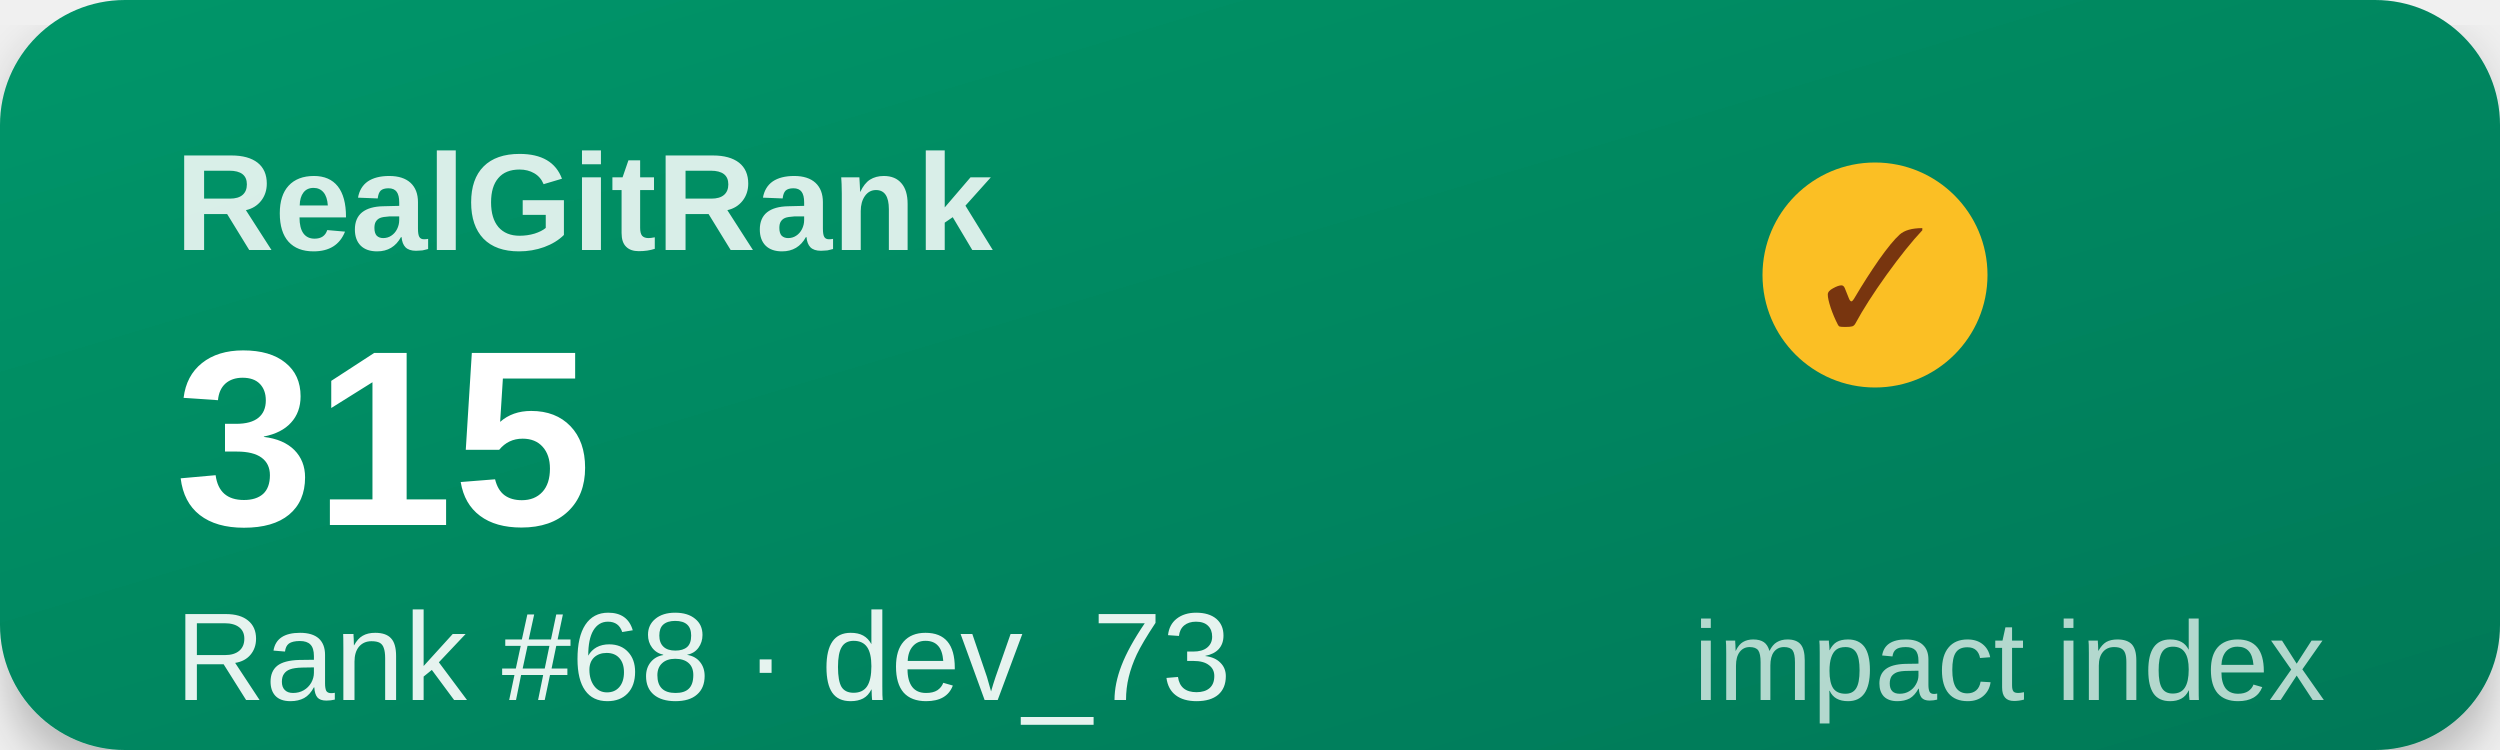
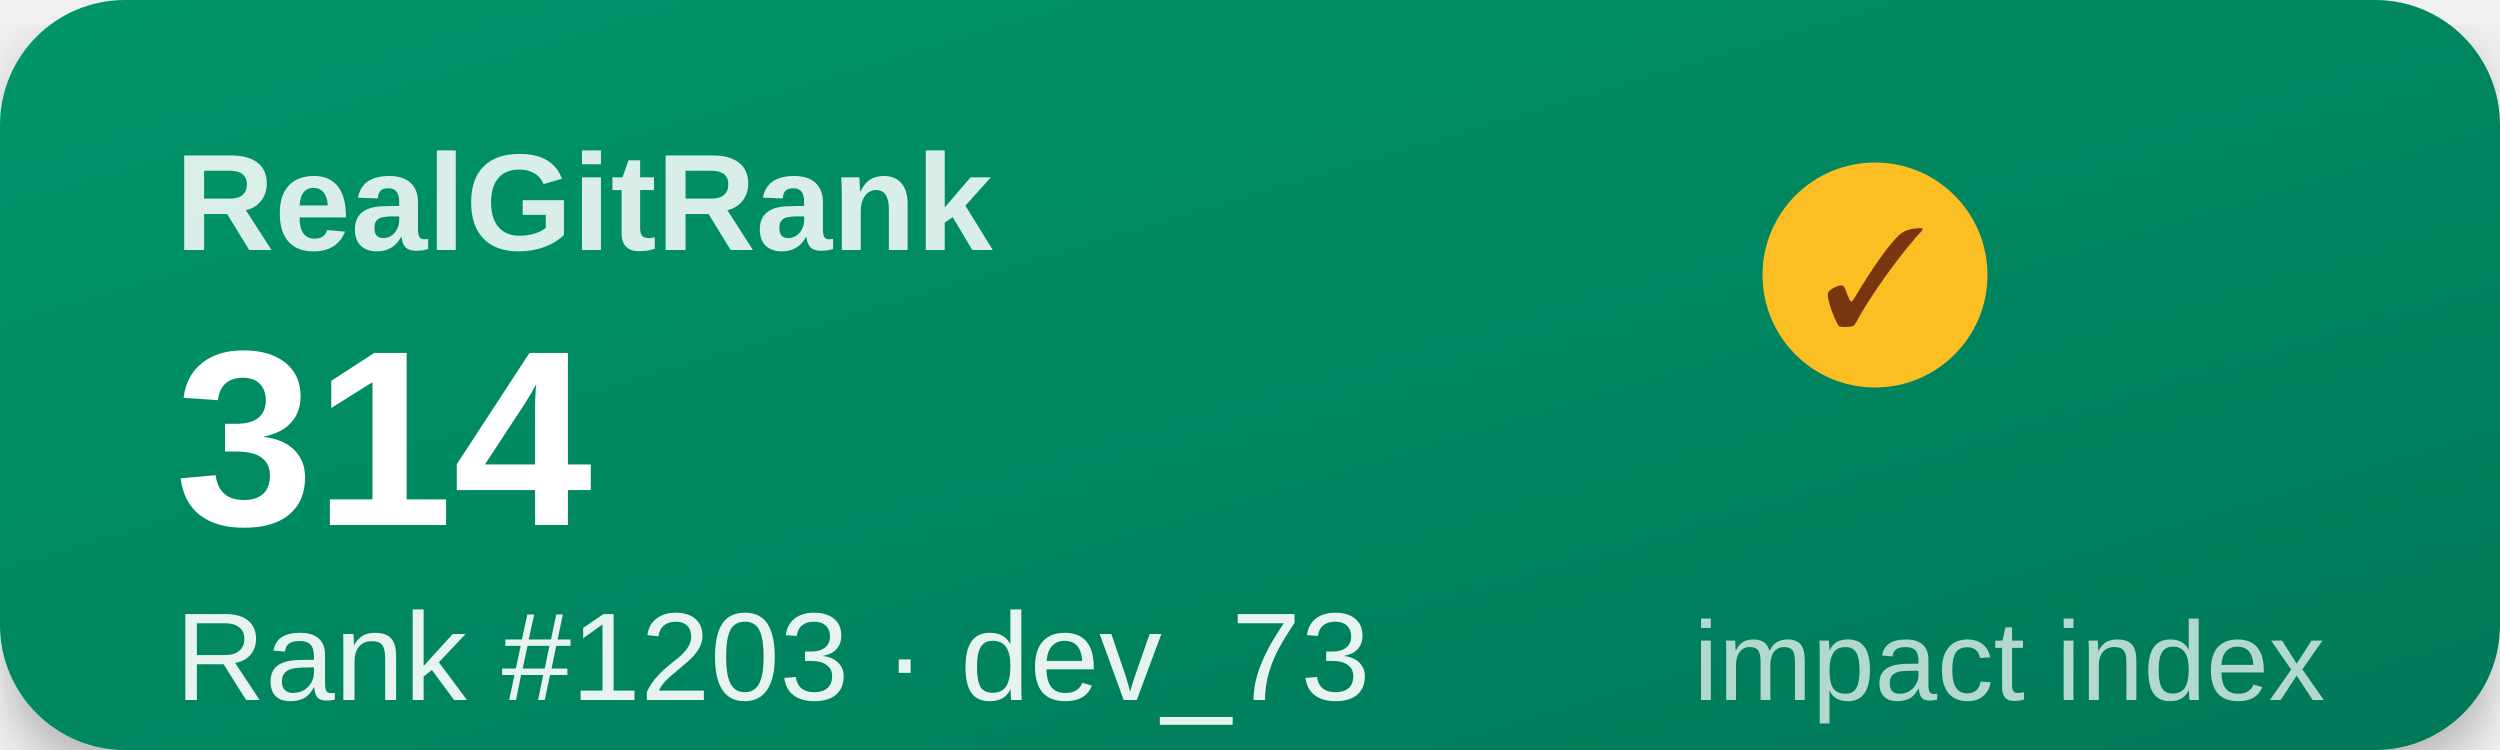
<svg xmlns="http://www.w3.org/2000/svg" width="200" height="60" viewBox="0 0 200 60">
  <defs>
    <linearGradient id="g" x1="0" y1="0" x2="1" y2="1">
      <stop offset="0%" stop-color="#059669" />
      <stop offset="100%" stop-color="#047857" />
    </linearGradient>
    <filter id="s">
      <feDropShadow dx="0" dy="2" stdDeviation="2" flood-opacity="0.25" />
    </filter>
  </defs>
  <rect width="200" height="60" rx="10" fill="url(#g)" filter="url(#s)" />
  <text x="14" y="20" font-family="Segoe UI,Arial,sans-serif" font-size="11" font-weight="600" fill="#ffffff" opacity="0.85">RealGitRank</text>
  <circle cx="150" cy="22" r="9" fill="#fbbf24" />
  <text x="150" y="26" text-anchor="middle" font-size="11" fill="#78350f">✓</text>
-   <text x="14" y="42" font-family="Segoe UI,Arial,sans-serif" font-size="20" font-weight="800" fill="#ffffff">315</text>
-   <text x="14" y="56" font-family="Segoe UI,Arial,sans-serif" font-size="10" fill="#ffffff" opacity="0.9">Rank #68 · dev_73</text>
+   <text x="14" y="42" font-family="Segoe UI,Arial,sans-serif" font-size="20" font-weight="800" fill="#ffffff">314</text>
+   <text x="14" y="56" font-family="Segoe UI,Arial,sans-serif" font-size="10" fill="#ffffff" opacity="0.9">Rank #1203 · dev_73</text>
  <text x="186" y="56" text-anchor="end" font-family="Segoe UI,Arial,sans-serif" font-size="9" fill="#ffffff" opacity="0.7">impact index</text>
</svg>
